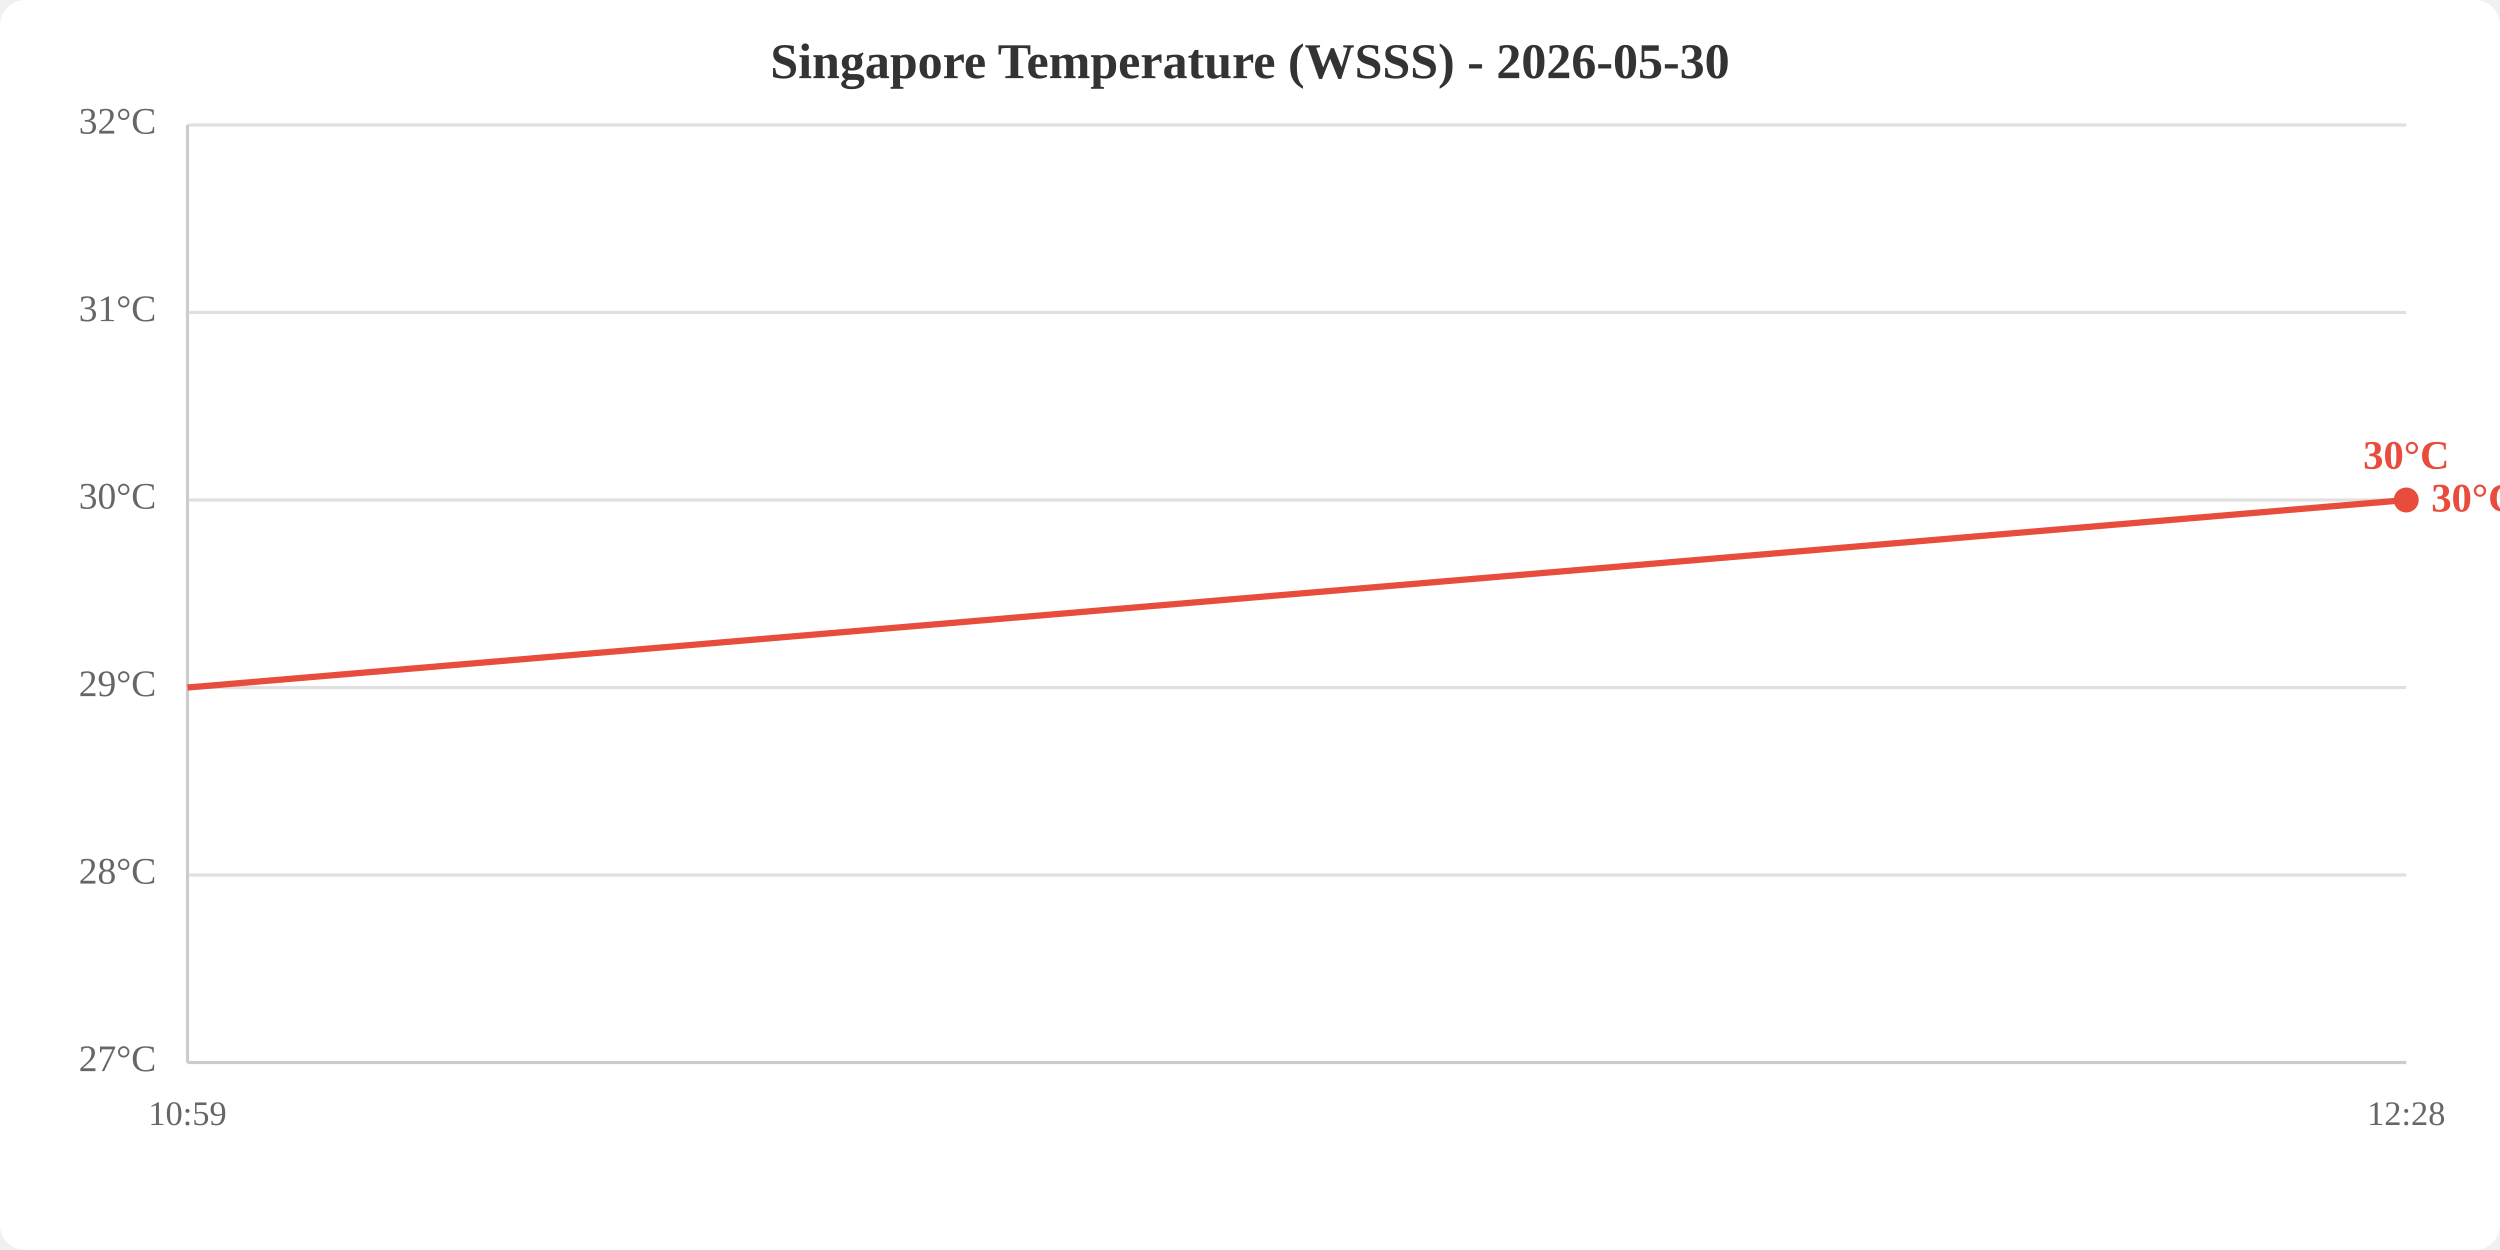
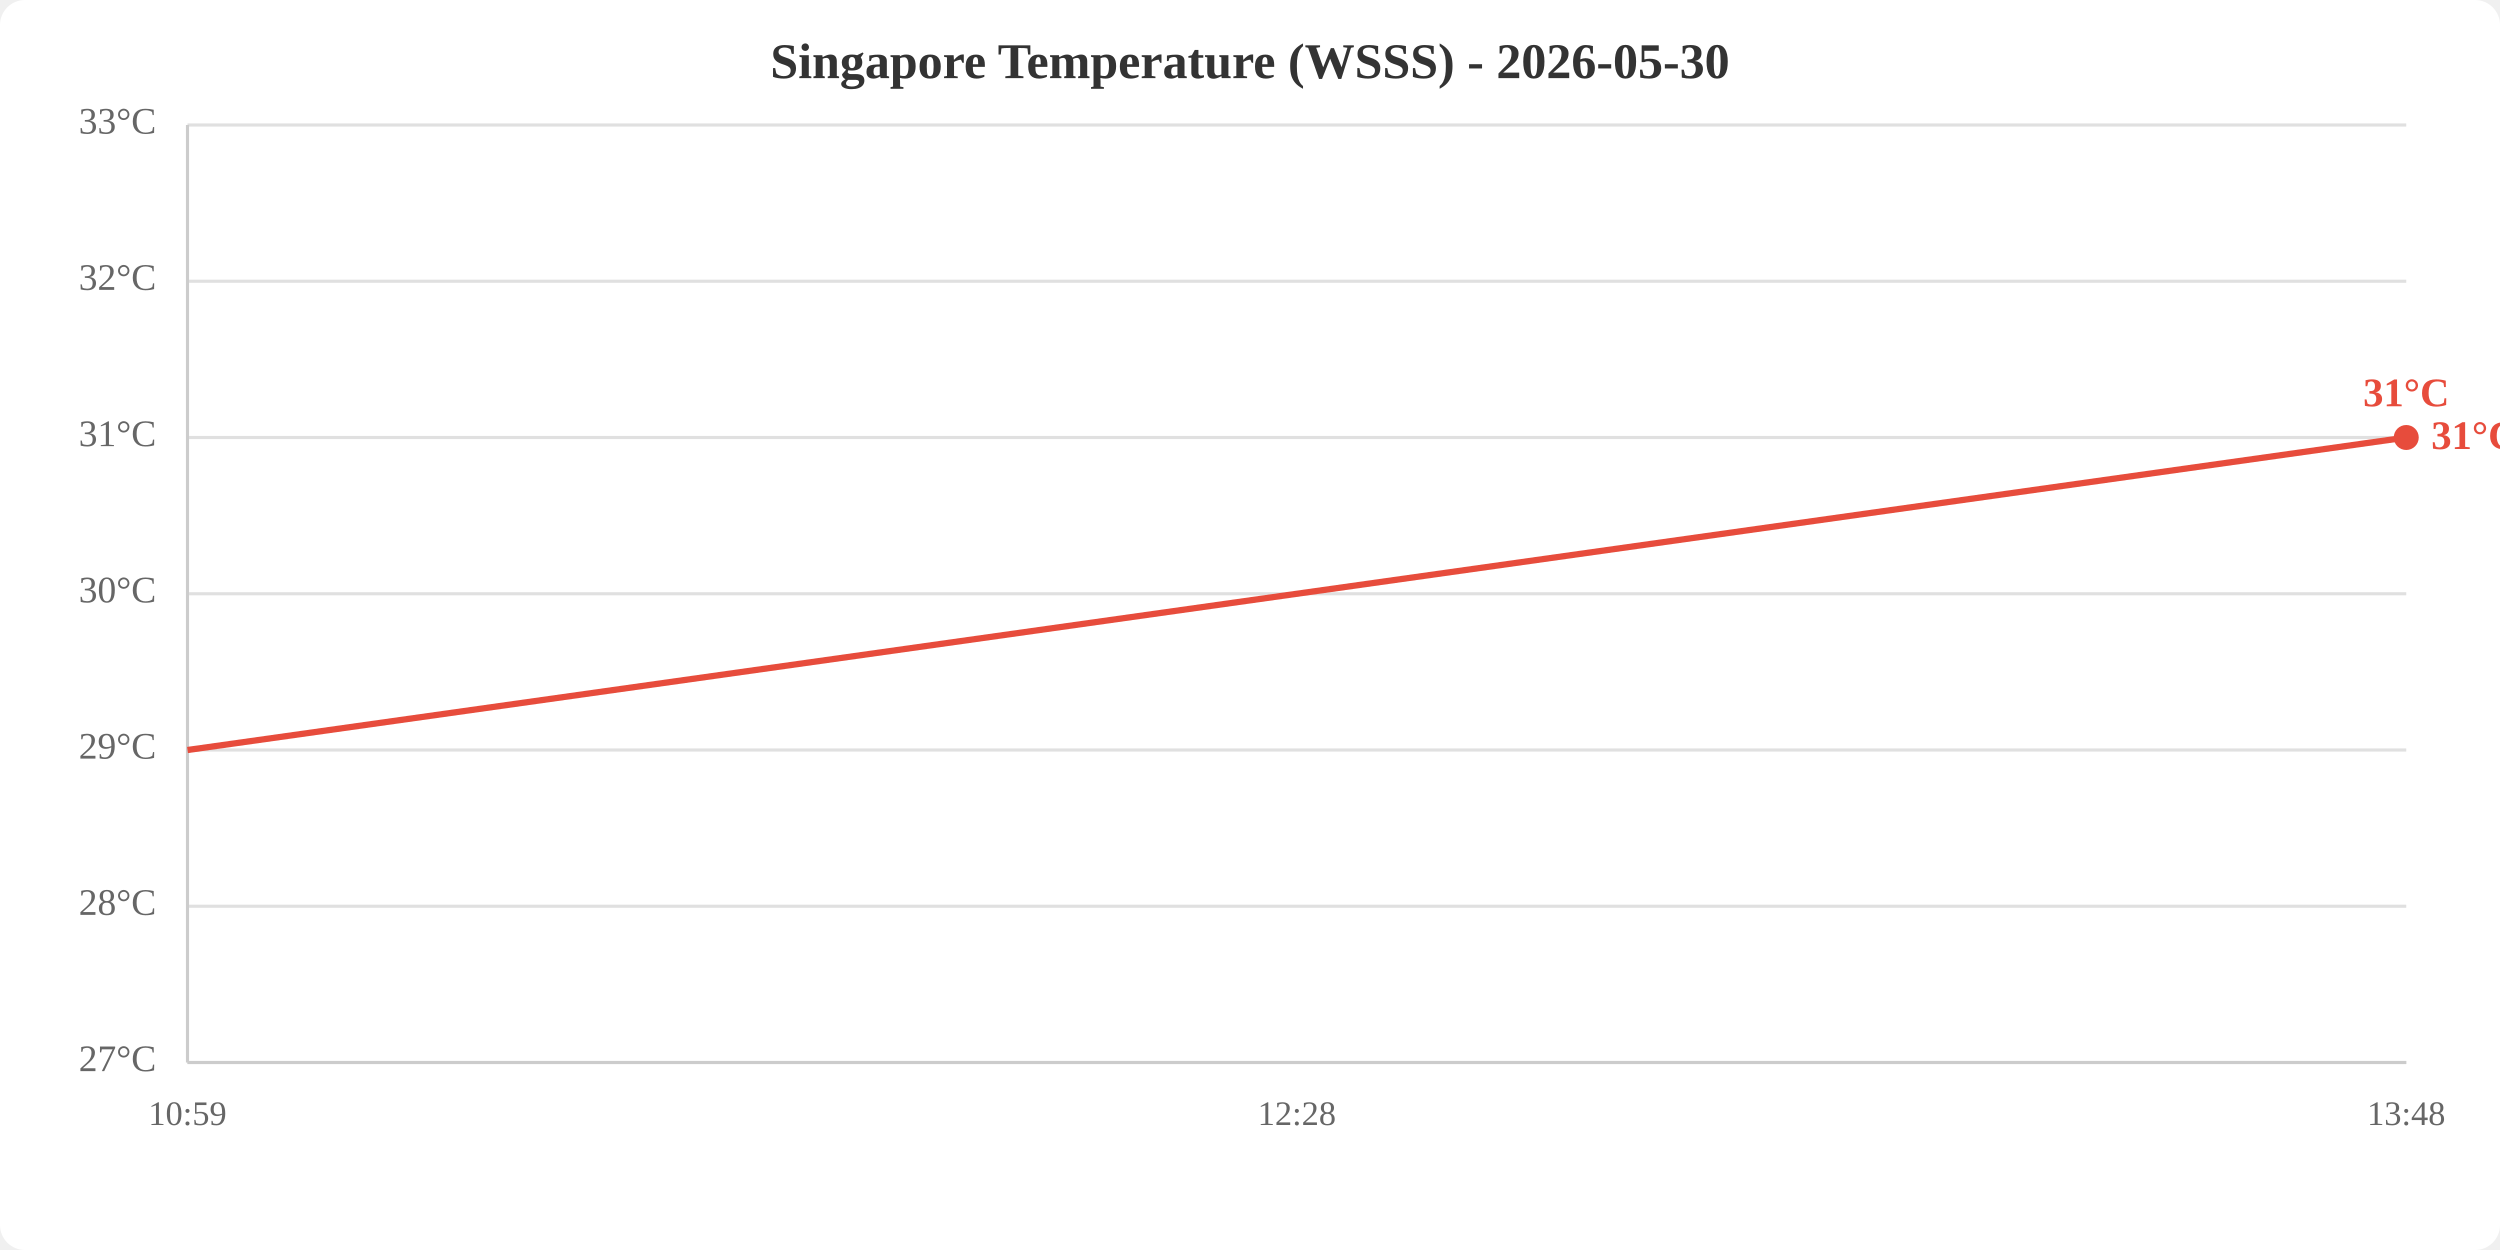
<svg xmlns="http://www.w3.org/2000/svg" viewBox="0 0 800 400" width="800" height="400">
  <rect width="800" height="400" fill="white" rx="8" />
  <text x="400.0" y="25" text-anchor="middle" font-size="16" font-weight="bold" fill="#333">Singapore Temperature (WSSS) - 2026-05-30</text>
  <line x1="60" y1="340.0" x2="770" y2="340.0" stroke="#e0e0e0" stroke-width="1" />
-   <line x1="60" y1="280.0" x2="770" y2="280.0" stroke="#e0e0e0" stroke-width="1" />
-   <line x1="60" y1="220.0" x2="770" y2="220.0" stroke="#e0e0e0" stroke-width="1" />
-   <line x1="60" y1="160.0" x2="770" y2="160.0" stroke="#e0e0e0" stroke-width="1" />
-   <line x1="60" y1="100.0" x2="770" y2="100.0" stroke="#e0e0e0" stroke-width="1" />
+   <line x1="60" y1="290.0" x2="770" y2="290.0" stroke="#e0e0e0" stroke-width="1" />
+   <line x1="60" y1="240.0" x2="770" y2="240.0" stroke="#e0e0e0" stroke-width="1" />
+   <line x1="60" y1="190.0" x2="770" y2="190.0" stroke="#e0e0e0" stroke-width="1" />
+   <line x1="60" y1="140.0" x2="770" y2="140.0" stroke="#e0e0e0" stroke-width="1" />
+   <line x1="60" y1="90.0" x2="770" y2="90.0" stroke="#e0e0e0" stroke-width="1" />
  <line x1="60" y1="40.0" x2="770" y2="40.0" stroke="#e0e0e0" stroke-width="1" />
  <text x="50" y="340.0" text-anchor="end" dominant-baseline="middle" fill="#666" font-size="12">27°C</text>
-   <text x="50" y="280.0" text-anchor="end" dominant-baseline="middle" fill="#666" font-size="12">28°C</text>
-   <text x="50" y="220.0" text-anchor="end" dominant-baseline="middle" fill="#666" font-size="12">29°C</text>
-   <text x="50" y="160.0" text-anchor="end" dominant-baseline="middle" fill="#666" font-size="12">30°C</text>
-   <text x="50" y="100.0" text-anchor="end" dominant-baseline="middle" fill="#666" font-size="12">31°C</text>
-   <text x="50" y="40.0" text-anchor="end" dominant-baseline="middle" fill="#666" font-size="12">32°C</text>
+   <text x="50" y="290.0" text-anchor="end" dominant-baseline="middle" fill="#666" font-size="12">28°C</text>
+   <text x="50" y="240.0" text-anchor="end" dominant-baseline="middle" fill="#666" font-size="12">29°C</text>
+   <text x="50" y="190.0" text-anchor="end" dominant-baseline="middle" fill="#666" font-size="12">30°C</text>
+   <text x="50" y="140.0" text-anchor="end" dominant-baseline="middle" fill="#666" font-size="12">31°C</text>
+   <text x="50" y="90.0" text-anchor="end" dominant-baseline="middle" fill="#666" font-size="12">32°C</text>
+   <text x="50" y="40.0" text-anchor="end" dominant-baseline="middle" fill="#666" font-size="12">33°C</text>
  <text x="60.0" y="360" text-anchor="middle" fill="#666" font-size="11">10:59</text>
-   <text x="770.0" y="360" text-anchor="middle" fill="#666" font-size="11">12:28</text>
+   <text x="415.0" y="360" text-anchor="middle" fill="#666" font-size="11">12:28</text>
+   <text x="770.0" y="360" text-anchor="middle" fill="#666" font-size="11">13:48</text>
  <line x1="60" y1="40" x2="60" y2="340" stroke="#ccc" stroke-width="1" />
  <line x1="60" y1="340" x2="770" y2="340" stroke="#ccc" stroke-width="1" />
-   <polyline points="60.0,220.0 770.0,160.0" fill="none" stroke="#e74c3c" stroke-width="2" />
-   <circle cx="770.0" cy="160.0" r="4" fill="#e74c3c" />
-   <text x="770.0" y="150.0" text-anchor="middle" fill="#e74c3c" font-size="13" font-weight="bold">30°C</text>
-   <text x="778.0" y="160.0" fill="#e74c3c" font-size="13" font-weight="bold" dominant-baseline="middle">30°C</text>
+   <polyline points="60.0,240.0 415.0,190.0 770.0,140.0" fill="none" stroke="#e74c3c" stroke-width="2" />
+   <circle cx="770.0" cy="140.0" r="4" fill="#e74c3c" />
+   <text x="770.0" y="130.0" text-anchor="middle" fill="#e74c3c" font-size="13" font-weight="bold">31°C</text>
+   <text x="778.0" y="140.0" fill="#e74c3c" font-size="13" font-weight="bold" dominant-baseline="middle">31°C</text>
</svg>
